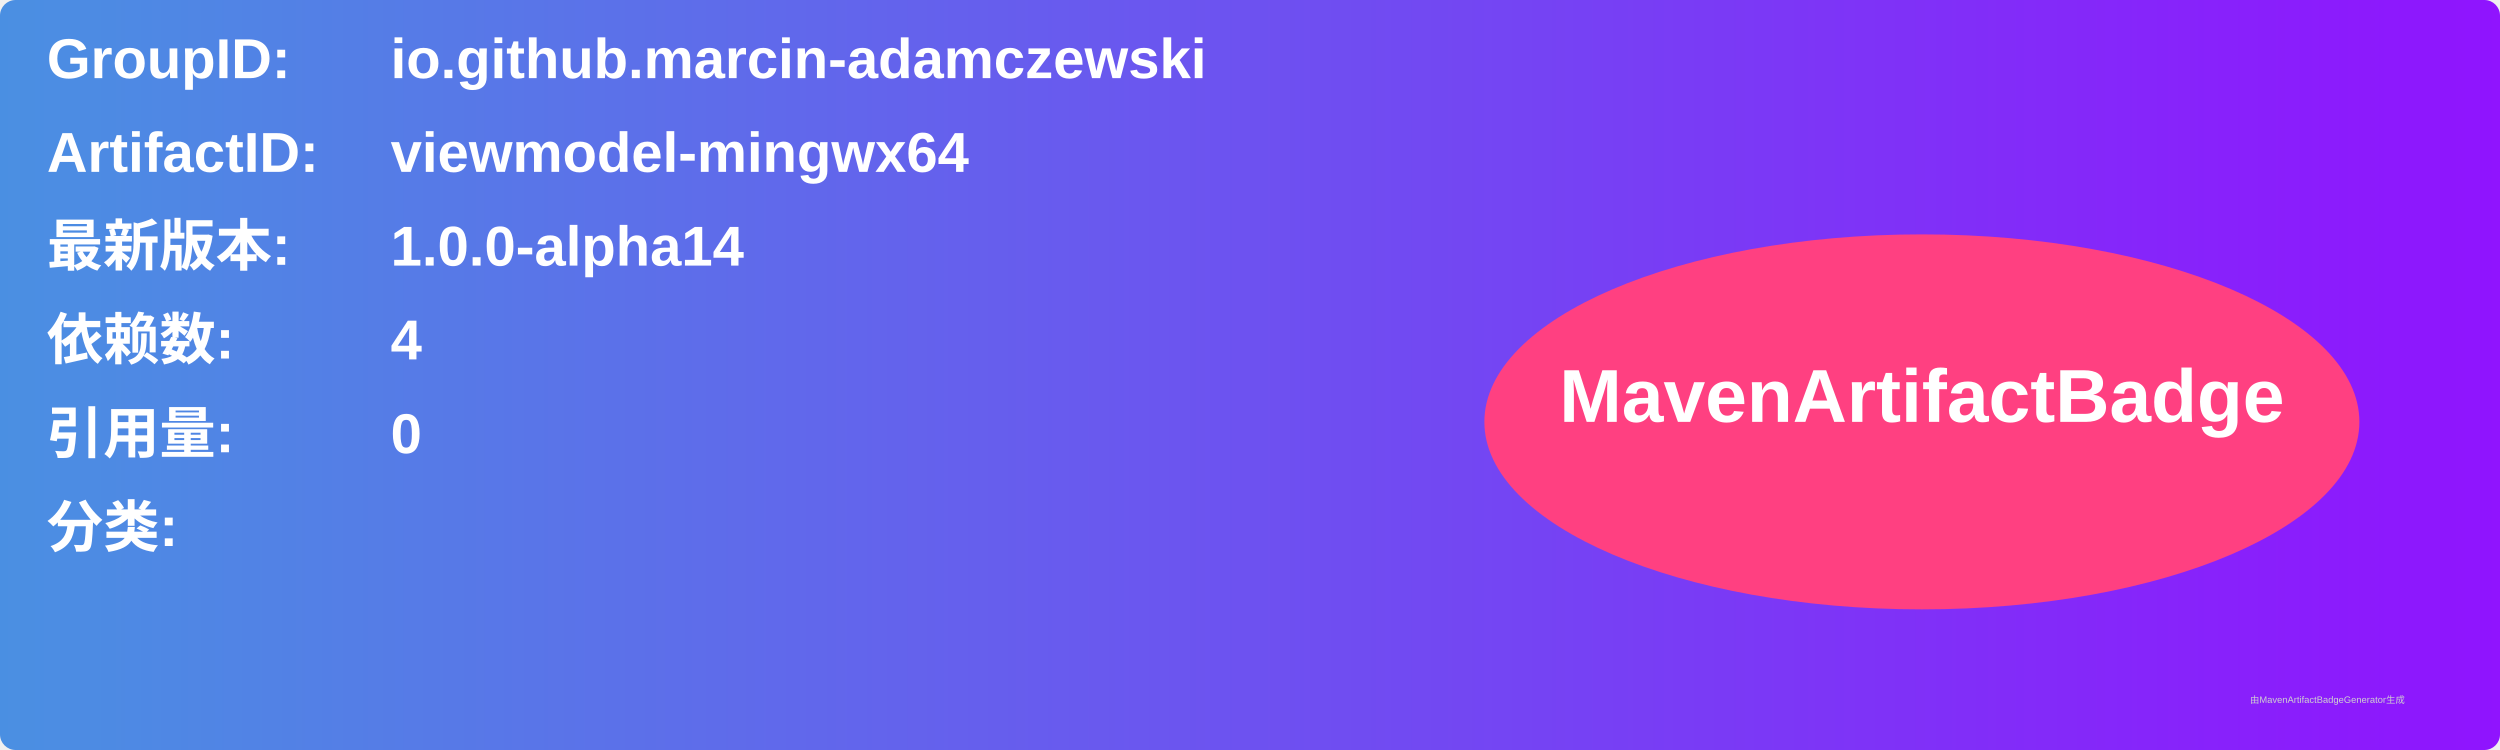
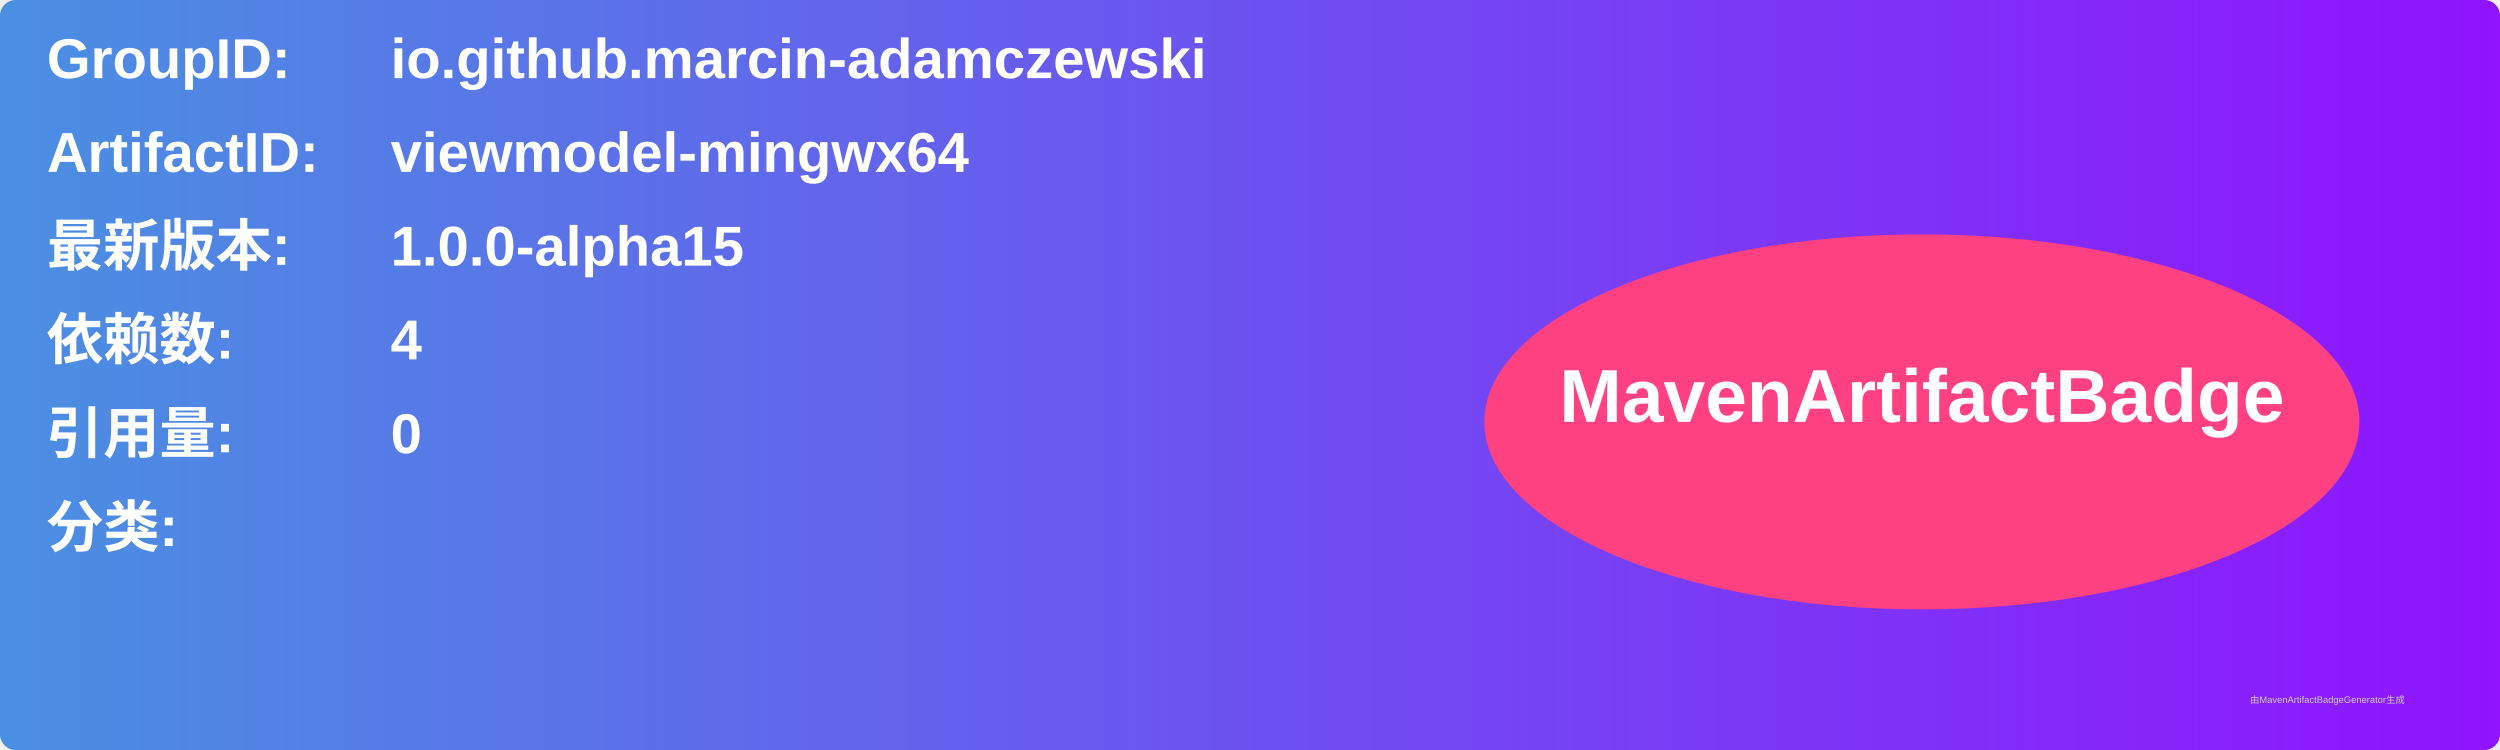
<svg xmlns="http://www.w3.org/2000/svg" width="800" height="240" viewBox="0 0 800 240">
  <linearGradient id="grad" x1="0%" y1="0%" x2="100%" y2="0%">
    <stop offset="0%" stop-color="#4a90e2" />
    <stop offset="100%" stop-color="#9013fe" />
  </linearGradient>
  <rect width="100%" height="100%" rx="5" ry="5" fill="url(#grad)" />
  <g transform="translate(15, 15)">
    <text x="0" y="10" font-family="Arial" font-size="18" fill="white" font-weight="bold" width="260">GroupID:</text>
    <text x="110" y="10" font-family="Arial" font-size="18" fill="white" font-weight="bold" width="460">io.github.marcin-adamczewski</text>
    <text x="0" y="40" font-family="Arial" font-size="18" fill="white" font-weight="bold" width="260">ArtifactID:</text>
    <text x="110" y="40" font-family="Arial" font-size="18" fill="white" font-weight="bold" width="460">viewmodel-mingwx64</text>
    <text x="0" y="70" font-family="Arial" font-size="18" fill="white" font-weight="bold">最新版本:</text>
    <text x="110" y="70" font-family="Arial" font-size="18" fill="white" font-weight="bold">
-       <tspan font-weight="bold">1.0.0-alpha14</tspan>
+       <tspan font-weight="bold">1.0.0-alpha15</tspan>
    </text>
    <text x="0" y="100" font-family="Arial" font-size="18" fill="white" font-weight="bold">依赖数: </text>
    <text x="110" y="100" font-family="Arial" font-size="18" fill="white">
      <tspan font-weight="bold">4</tspan>
    </text>
    <text x="0" y="130" font-family="Arial" font-size="18" fill="white" font-weight="bold">引用量: </text>
    <text x="110" y="130" font-family="Arial" font-size="18" fill="white">
      <tspan font-weight="bold">0</tspan>
    </text>
    <text x="0" y="160" font-family="Arial" font-size="18" fill="white" font-weight="bold">分类:</text>
    <text x="10" y="190" font-family="Arial" font-size="10" fill="white">
      <tspan font-weight="bold" />
    </text>
    <ellipse cx="600" cy="120" rx="140" ry="60" fill="#ff4081" />
    <text x="600" y="120" text-anchor="middle" font-family="Arial" font-size="24" fill="white" font-weight="bold">MavenArtifactBadge</text>
  </g>
  <text x="720" y="225" font-family="Arial" font-size="3" fill="#d0d0d0">由MavenArtifactBadgeGenerator生成</text>
</svg>
